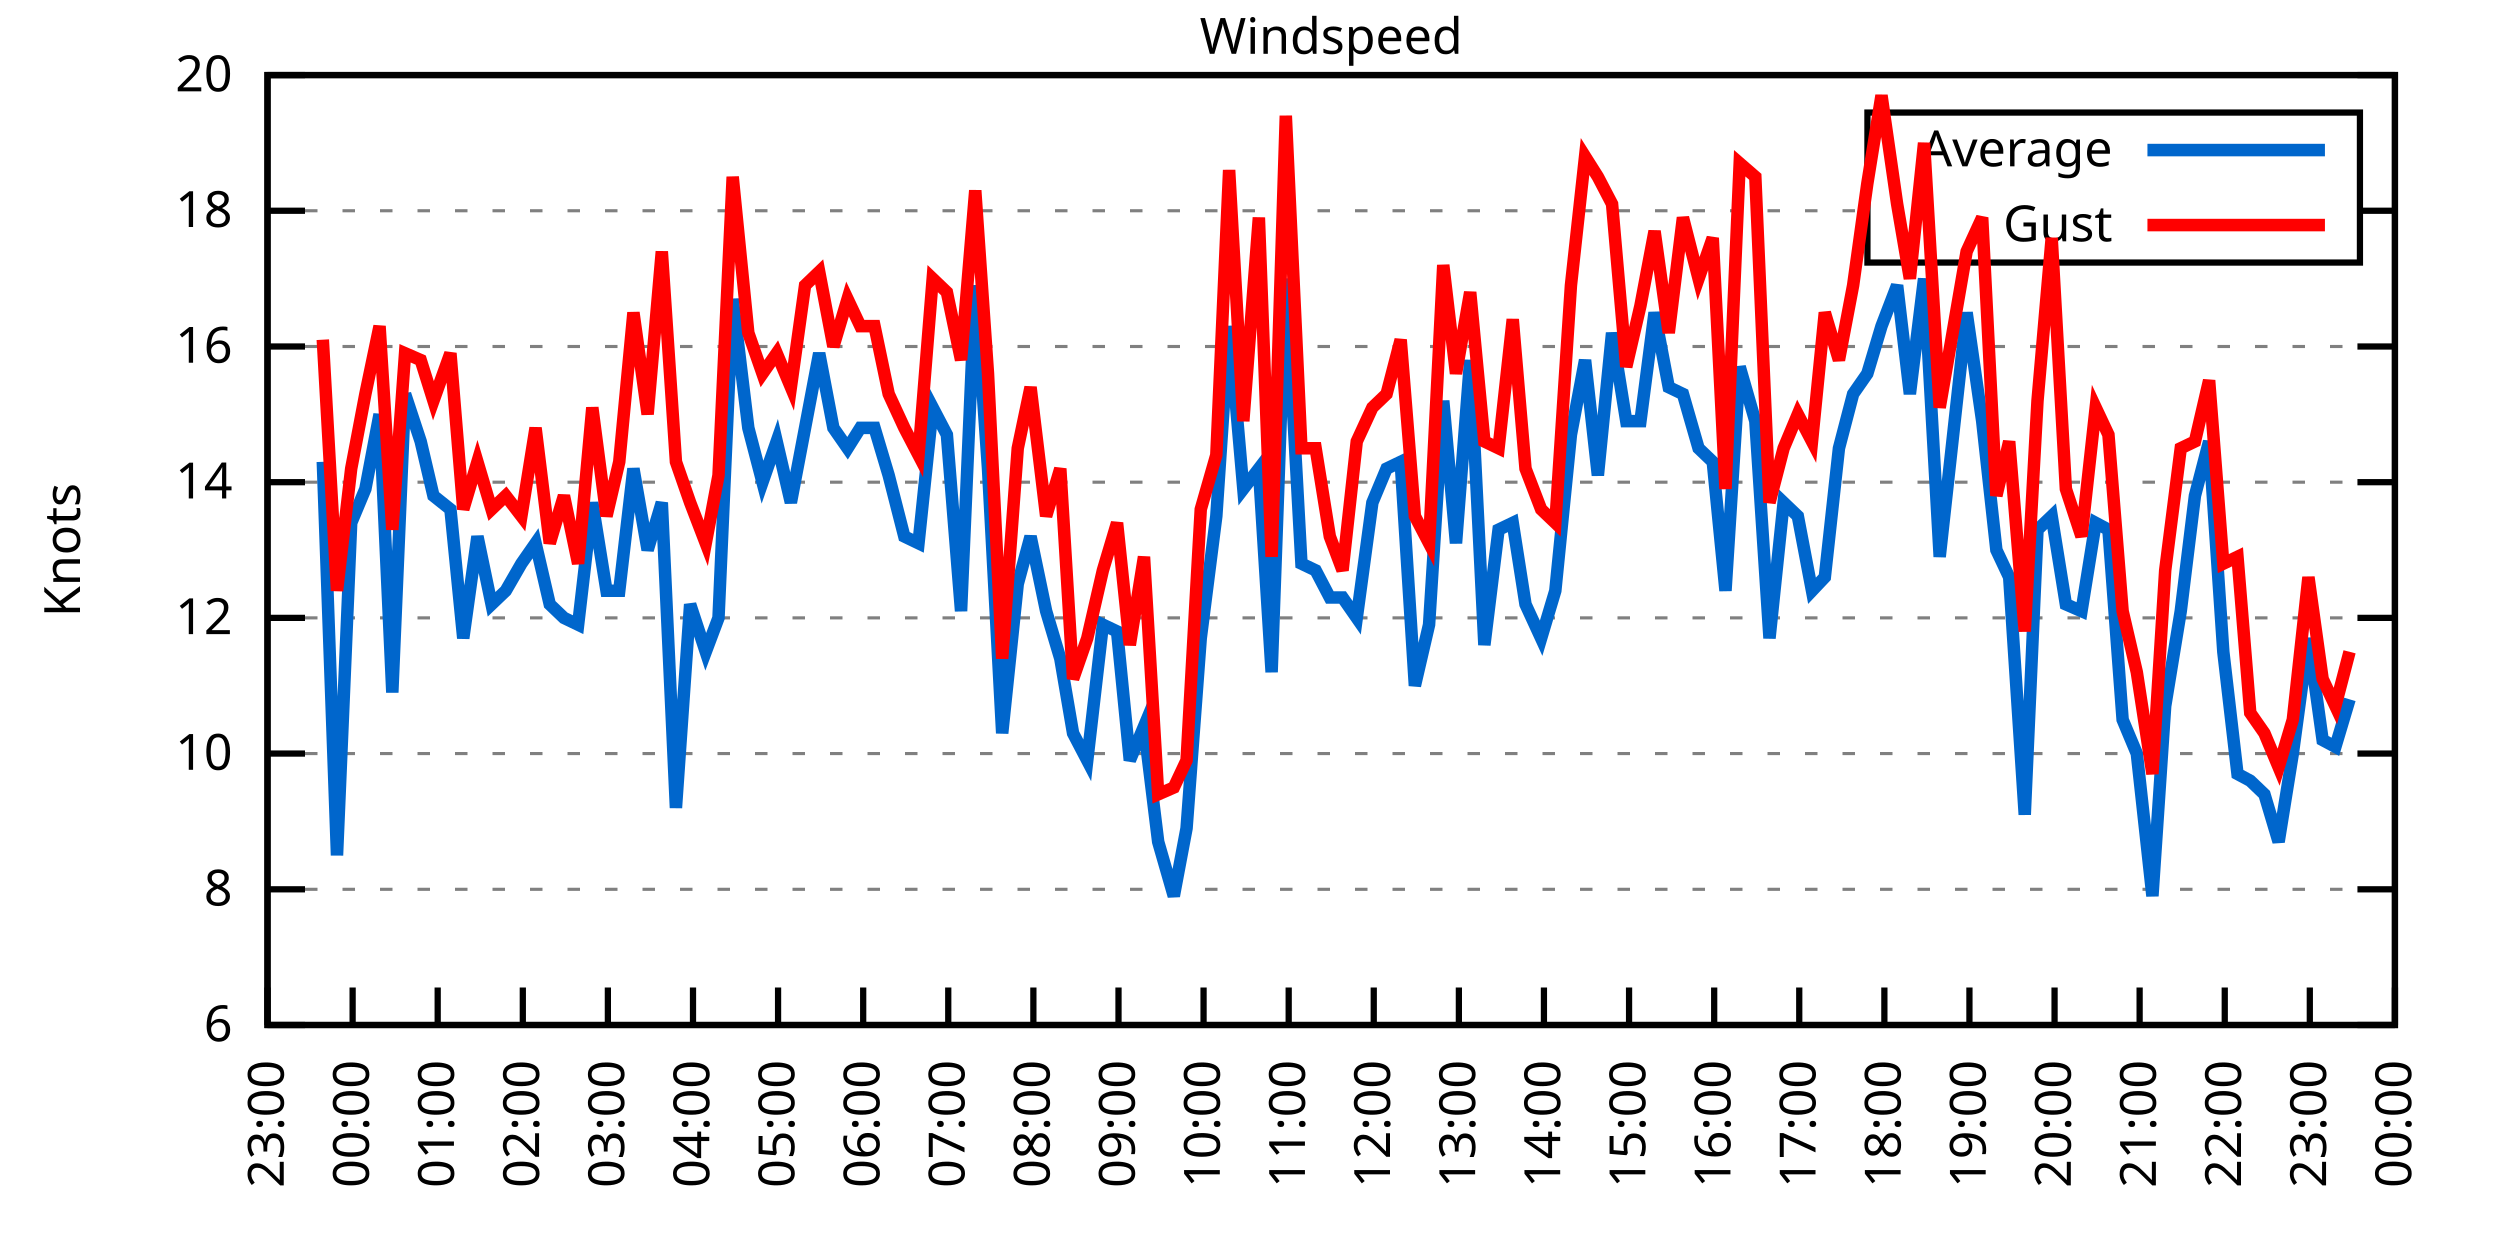
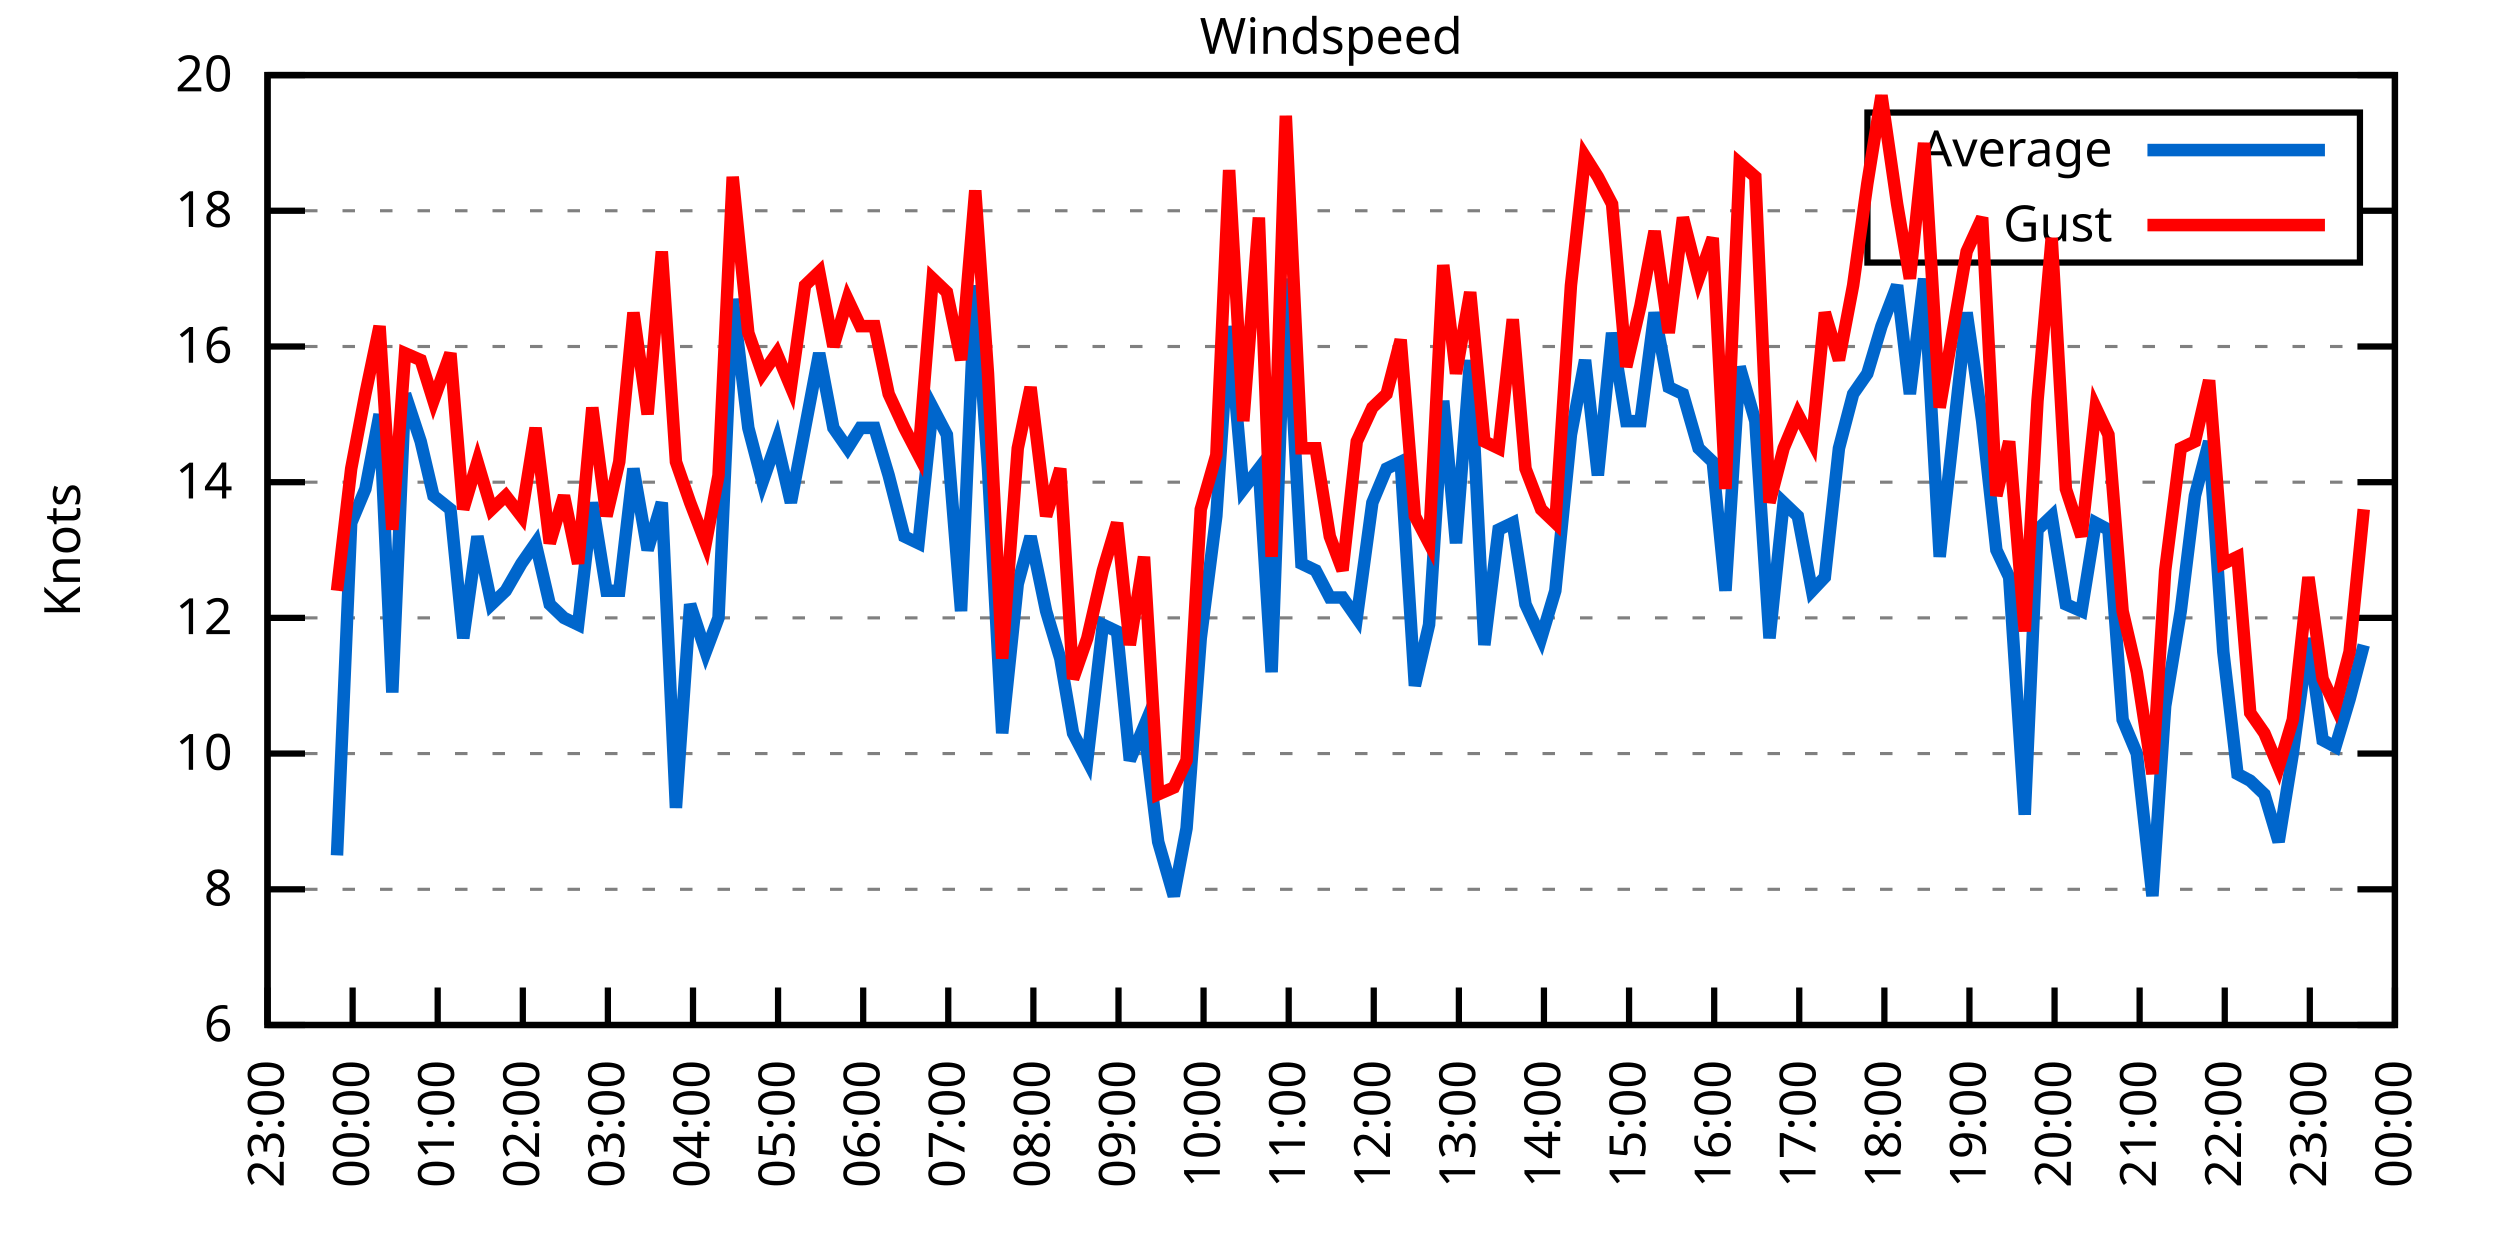
<svg xmlns="http://www.w3.org/2000/svg" xmlns:xlink="http://www.w3.org/1999/xlink" width="400" height="200" viewBox="0 0 400 200">
  <g id="gnuplot_canvas">
    <rect x="0" y="0" width="400" height="200" fill="none" />
    <defs>
      <circle id="gpDot" r="0.5" stroke-width="0.5" stroke="currentColor" />
      <path id="gpPt0" stroke-width="0.333" stroke="currentColor" d="M-1,0 h2 M0,-1 v2" />
      <path id="gpPt1" stroke-width="0.333" stroke="currentColor" d="M-1,-1 L1,1 M1,-1 L-1,1" />
      <path id="gpPt2" stroke-width="0.333" stroke="currentColor" d="M-1,0 L1,0 M0,-1 L0,1 M-1,-1 L1,1 M-1,1 L1,-1" />
      <rect id="gpPt3" stroke-width="0.333" stroke="currentColor" x="-1" y="-1" width="2" height="2" />
      <rect id="gpPt4" stroke-width="0.333" stroke="currentColor" fill="currentColor" x="-1" y="-1" width="2" height="2" />
      <circle id="gpPt5" stroke-width="0.333" stroke="currentColor" cx="0" cy="0" r="1" />
      <use xlink:href="#gpPt5" id="gpPt6" fill="currentColor" stroke="none" />
      <path id="gpPt7" stroke-width="0.333" stroke="currentColor" d="M0,-1.33 L-1.33,0.67 L1.33,0.67 z" />
      <use xlink:href="#gpPt7" id="gpPt8" fill="currentColor" stroke="none" />
      <use xlink:href="#gpPt7" id="gpPt9" stroke="currentColor" transform="rotate(180)" />
      <use xlink:href="#gpPt9" id="gpPt10" fill="currentColor" stroke="none" />
      <use xlink:href="#gpPt3" id="gpPt11" stroke="currentColor" transform="rotate(45)" />
      <use xlink:href="#gpPt11" id="gpPt12" fill="currentColor" stroke="none" />
      <path id="gpPt13" stroke-width="0.333" stroke="currentColor" d="M0,1.330 L1.265,0.411 L0.782,-1.067 L-0.782,-1.076 L-1.265,0.411 z" />
      <use xlink:href="#gpPt13" id="gpPt14" fill="currentColor" stroke="none" />
      <filter id="textbox" filterUnits="objectBoundingBox" x="0" y="0" height="1" width="1">
        <feFlood flood-color="white" flood-opacity="1" result="bgnd" />
        <feComposite in="SourceGraphic" in2="bgnd" operator="atop" />
      </filter>
      <filter id="greybox" filterUnits="objectBoundingBox" x="0" y="0" height="1" width="1">
        <feFlood flood-color="lightgrey" flood-opacity="1" result="grey" />
        <feComposite in="SourceGraphic" in2="grey" operator="atop" />
      </filter>
    </defs>
    <g fill="none" color="white" stroke="currentColor" stroke-width="1.00" stroke-linecap="butt" stroke-linejoin="miter">
</g>
    <g fill="none" color="black" stroke="currentColor" stroke-width="1.00" stroke-linecap="butt" stroke-linejoin="miter">
      <g stroke="none" shape-rendering="crispEdges">
        <polygon fill="rgb(255, 255, 255)" points="42.80,164.00 383.18,164.00 383.18,12.02 42.80,12.02 " />
      </g>
    </g>
    <g fill="none" color="black" stroke="currentColor" stroke-width="1.00" stroke-linecap="butt" stroke-linejoin="miter">
</g>
    <g fill="none" color="black" stroke="black" stroke-width="0.50" stroke-linecap="butt" stroke-linejoin="miter">
</g>
    <g fill="none" color="gray" stroke="currentColor" stroke-width="0.50" stroke-linecap="butt" stroke-linejoin="miter">
      <path stroke="gray" stroke-dasharray="2,4" class="gridline" d="M42.80,164.00 L383.19,164.00  " />
    </g>
    <g fill="none" color="gray" stroke="gray" stroke-width="1.00" stroke-linecap="butt" stroke-linejoin="miter">
</g>
    <g fill="none" color="black" stroke="currentColor" stroke-width="1.00" stroke-linecap="butt" stroke-linejoin="miter">
      <path stroke="black" d="M42.80,164.00 L48.80,164.00 M383.19,164.00 L377.19,164.00  " />
      <g transform="translate(37.20,166.60)" stroke="none" fill="black" font-family="Sans" font-size="8.00" text-anchor="end">
        <text>
          <tspan font-family="Sans"> 6</tspan>
        </text>
      </g>
    </g>
    <g fill="none" color="black" stroke="currentColor" stroke-width="1.00" stroke-linecap="butt" stroke-linejoin="miter">
</g>
    <g fill="none" color="black" stroke="black" stroke-width="0.50" stroke-linecap="butt" stroke-linejoin="miter">
</g>
    <g fill="none" color="gray" stroke="currentColor" stroke-width="0.50" stroke-linecap="butt" stroke-linejoin="miter">
      <path stroke="gray" stroke-dasharray="2,4" class="gridline" d="M42.80,142.29 L383.19,142.29  " />
    </g>
    <g fill="none" color="gray" stroke="gray" stroke-width="1.00" stroke-linecap="butt" stroke-linejoin="miter">
</g>
    <g fill="none" color="black" stroke="currentColor" stroke-width="1.00" stroke-linecap="butt" stroke-linejoin="miter">
      <path stroke="black" d="M42.80,142.29 L48.80,142.29 M383.19,142.29 L377.19,142.29  " />
      <g transform="translate(37.20,144.89)" stroke="none" fill="black" font-family="Sans" font-size="8.00" text-anchor="end">
        <text>
          <tspan font-family="Sans"> 8</tspan>
        </text>
      </g>
    </g>
    <g fill="none" color="black" stroke="currentColor" stroke-width="1.00" stroke-linecap="butt" stroke-linejoin="miter">
</g>
    <g fill="none" color="black" stroke="black" stroke-width="0.50" stroke-linecap="butt" stroke-linejoin="miter">
</g>
    <g fill="none" color="gray" stroke="currentColor" stroke-width="0.50" stroke-linecap="butt" stroke-linejoin="miter">
      <path stroke="gray" stroke-dasharray="2,4" class="gridline" d="M42.80,120.57 L383.19,120.57  " />
    </g>
    <g fill="none" color="gray" stroke="gray" stroke-width="1.00" stroke-linecap="butt" stroke-linejoin="miter">
</g>
    <g fill="none" color="black" stroke="currentColor" stroke-width="1.00" stroke-linecap="butt" stroke-linejoin="miter">
      <path stroke="black" d="M42.80,120.57 L48.80,120.57 M383.19,120.57 L377.19,120.57  " />
      <g transform="translate(37.20,123.17)" stroke="none" fill="black" font-family="Sans" font-size="8.00" text-anchor="end">
        <text>
          <tspan font-family="Sans"> 10</tspan>
        </text>
      </g>
    </g>
    <g fill="none" color="black" stroke="currentColor" stroke-width="1.00" stroke-linecap="butt" stroke-linejoin="miter">
</g>
    <g fill="none" color="black" stroke="black" stroke-width="0.50" stroke-linecap="butt" stroke-linejoin="miter">
</g>
    <g fill="none" color="gray" stroke="currentColor" stroke-width="0.50" stroke-linecap="butt" stroke-linejoin="miter">
      <path stroke="gray" stroke-dasharray="2,4" class="gridline" d="M42.80,98.86 L383.19,98.86  " />
    </g>
    <g fill="none" color="gray" stroke="gray" stroke-width="1.00" stroke-linecap="butt" stroke-linejoin="miter">
</g>
    <g fill="none" color="black" stroke="currentColor" stroke-width="1.00" stroke-linecap="butt" stroke-linejoin="miter">
      <path stroke="black" d="M42.80,98.86 L48.80,98.86 M383.19,98.86 L377.19,98.86  " />
      <g transform="translate(37.20,101.46)" stroke="none" fill="black" font-family="Sans" font-size="8.00" text-anchor="end">
        <text>
          <tspan font-family="Sans"> 12</tspan>
        </text>
      </g>
    </g>
    <g fill="none" color="black" stroke="currentColor" stroke-width="1.00" stroke-linecap="butt" stroke-linejoin="miter">
</g>
    <g fill="none" color="black" stroke="black" stroke-width="0.50" stroke-linecap="butt" stroke-linejoin="miter">
</g>
    <g fill="none" color="gray" stroke="currentColor" stroke-width="0.50" stroke-linecap="butt" stroke-linejoin="miter">
      <path stroke="gray" stroke-dasharray="2,4" class="gridline" d="M42.80,77.15 L383.19,77.15  " />
    </g>
    <g fill="none" color="gray" stroke="gray" stroke-width="1.00" stroke-linecap="butt" stroke-linejoin="miter">
</g>
    <g fill="none" color="black" stroke="currentColor" stroke-width="1.00" stroke-linecap="butt" stroke-linejoin="miter">
      <path stroke="black" d="M42.80,77.15 L48.80,77.15 M383.19,77.15 L377.19,77.15  " />
      <g transform="translate(37.20,79.75)" stroke="none" fill="black" font-family="Sans" font-size="8.00" text-anchor="end">
        <text>
          <tspan font-family="Sans"> 14</tspan>
        </text>
      </g>
    </g>
    <g fill="none" color="black" stroke="currentColor" stroke-width="1.00" stroke-linecap="butt" stroke-linejoin="miter">
</g>
    <g fill="none" color="black" stroke="black" stroke-width="0.50" stroke-linecap="butt" stroke-linejoin="miter">
</g>
    <g fill="none" color="gray" stroke="currentColor" stroke-width="0.50" stroke-linecap="butt" stroke-linejoin="miter">
      <path stroke="gray" stroke-dasharray="2,4" class="gridline" d="M42.80,55.44 L383.19,55.44  " />
    </g>
    <g fill="none" color="gray" stroke="gray" stroke-width="1.00" stroke-linecap="butt" stroke-linejoin="miter">
</g>
    <g fill="none" color="black" stroke="currentColor" stroke-width="1.00" stroke-linecap="butt" stroke-linejoin="miter">
      <path stroke="black" d="M42.80,55.44 L48.80,55.44 M383.19,55.44 L377.19,55.44  " />
      <g transform="translate(37.20,58.04)" stroke="none" fill="black" font-family="Sans" font-size="8.00" text-anchor="end">
        <text>
          <tspan font-family="Sans"> 16</tspan>
        </text>
      </g>
    </g>
    <g fill="none" color="black" stroke="currentColor" stroke-width="1.00" stroke-linecap="butt" stroke-linejoin="miter">
</g>
    <g fill="none" color="black" stroke="black" stroke-width="0.50" stroke-linecap="butt" stroke-linejoin="miter">
</g>
    <g fill="none" color="gray" stroke="currentColor" stroke-width="0.50" stroke-linecap="butt" stroke-linejoin="miter">
      <path stroke="gray" stroke-dasharray="2,4" class="gridline" d="M42.80,33.72 L298.79,33.72 M377.59,33.72 L383.19,33.72  " />
    </g>
    <g fill="none" color="gray" stroke="gray" stroke-width="1.00" stroke-linecap="butt" stroke-linejoin="miter">
</g>
    <g fill="none" color="black" stroke="currentColor" stroke-width="1.00" stroke-linecap="butt" stroke-linejoin="miter">
      <path stroke="black" d="M42.80,33.72 L48.80,33.72 M383.19,33.72 L377.19,33.72  " />
      <g transform="translate(37.20,36.32)" stroke="none" fill="black" font-family="Sans" font-size="8.00" text-anchor="end">
        <text>
          <tspan font-family="Sans"> 18</tspan>
        </text>
      </g>
    </g>
    <g fill="none" color="black" stroke="currentColor" stroke-width="1.00" stroke-linecap="butt" stroke-linejoin="miter">
</g>
    <g fill="none" color="black" stroke="black" stroke-width="0.50" stroke-linecap="butt" stroke-linejoin="miter">
</g>
    <g fill="none" color="gray" stroke="currentColor" stroke-width="0.50" stroke-linecap="butt" stroke-linejoin="miter">
      <path stroke="gray" stroke-dasharray="2,4" class="gridline" d="M42.80,12.01 L383.19,12.01  " />
    </g>
    <g fill="none" color="gray" stroke="gray" stroke-width="1.00" stroke-linecap="butt" stroke-linejoin="miter">
</g>
    <g fill="none" color="black" stroke="currentColor" stroke-width="1.00" stroke-linecap="butt" stroke-linejoin="miter">
      <path stroke="black" d="M42.80,12.01 L48.80,12.01 M383.19,12.01 L377.19,12.01  " />
      <g transform="translate(37.20,14.61)" stroke="none" fill="black" font-family="Sans" font-size="8.00" text-anchor="end">
        <text>
          <tspan font-family="Sans"> 20</tspan>
        </text>
      </g>
    </g>
    <g fill="none" color="black" stroke="currentColor" stroke-width="1.00" stroke-linecap="butt" stroke-linejoin="miter">
      <path stroke="black" d="M42.80,164.00 L42.80,158.00  " />
      <g transform="translate(45.40,169.60) rotate(270.00)" stroke="none" fill="black" font-family="Sans" font-size="8.00" text-anchor="end">
        <text>
          <tspan font-family="Sans">23:00</tspan>
        </text>
      </g>
    </g>
    <g fill="none" color="black" stroke="currentColor" stroke-width="1.00" stroke-linecap="butt" stroke-linejoin="miter">
      <path stroke="black" d="M56.42,164.00 L56.42,158.00  " />
      <g transform="translate(59.02,169.60) rotate(270.00)" stroke="none" fill="black" font-family="Sans" font-size="8.00" text-anchor="end">
        <text>
          <tspan font-family="Sans">00:00</tspan>
        </text>
      </g>
    </g>
    <g fill="none" color="black" stroke="currentColor" stroke-width="1.00" stroke-linecap="butt" stroke-linejoin="miter">
      <path stroke="black" d="M70.03,164.00 L70.03,158.00  " />
      <g transform="translate(72.63,169.60) rotate(270.00)" stroke="none" fill="black" font-family="Sans" font-size="8.00" text-anchor="end">
        <text>
          <tspan font-family="Sans">01:00</tspan>
        </text>
      </g>
    </g>
    <g fill="none" color="black" stroke="currentColor" stroke-width="1.00" stroke-linecap="butt" stroke-linejoin="miter">
      <path stroke="black" d="M83.65,164.00 L83.65,158.00  " />
      <g transform="translate(86.25,169.60) rotate(270.00)" stroke="none" fill="black" font-family="Sans" font-size="8.00" text-anchor="end">
        <text>
          <tspan font-family="Sans">02:00</tspan>
        </text>
      </g>
    </g>
    <g fill="none" color="black" stroke="currentColor" stroke-width="1.00" stroke-linecap="butt" stroke-linejoin="miter">
      <path stroke="black" d="M97.26,164.00 L97.26,158.00  " />
      <g transform="translate(99.86,169.60) rotate(270.00)" stroke="none" fill="black" font-family="Sans" font-size="8.00" text-anchor="end">
        <text>
          <tspan font-family="Sans">03:00</tspan>
        </text>
      </g>
    </g>
    <g fill="none" color="black" stroke="currentColor" stroke-width="1.00" stroke-linecap="butt" stroke-linejoin="miter">
      <path stroke="black" d="M110.88,164.00 L110.88,158.00  " />
      <g transform="translate(113.48,169.60) rotate(270.00)" stroke="none" fill="black" font-family="Sans" font-size="8.00" text-anchor="end">
        <text>
          <tspan font-family="Sans">04:00</tspan>
        </text>
      </g>
    </g>
    <g fill="none" color="black" stroke="currentColor" stroke-width="1.00" stroke-linecap="butt" stroke-linejoin="miter">
      <path stroke="black" d="M124.49,164.00 L124.49,158.00  " />
      <g transform="translate(127.09,169.60) rotate(270.00)" stroke="none" fill="black" font-family="Sans" font-size="8.00" text-anchor="end">
        <text>
          <tspan font-family="Sans">05:00</tspan>
        </text>
      </g>
    </g>
    <g fill="none" color="black" stroke="currentColor" stroke-width="1.00" stroke-linecap="butt" stroke-linejoin="miter">
      <path stroke="black" d="M138.11,164.00 L138.11,158.00  " />
      <g transform="translate(140.71,169.60) rotate(270.00)" stroke="none" fill="black" font-family="Sans" font-size="8.00" text-anchor="end">
        <text>
          <tspan font-family="Sans">06:00</tspan>
        </text>
      </g>
    </g>
    <g fill="none" color="black" stroke="currentColor" stroke-width="1.00" stroke-linecap="butt" stroke-linejoin="miter">
      <path stroke="black" d="M151.72,164.00 L151.72,158.00  " />
      <g transform="translate(154.32,169.60) rotate(270.00)" stroke="none" fill="black" font-family="Sans" font-size="8.00" text-anchor="end">
        <text>
          <tspan font-family="Sans">07:00</tspan>
        </text>
      </g>
    </g>
    <g fill="none" color="black" stroke="currentColor" stroke-width="1.00" stroke-linecap="butt" stroke-linejoin="miter">
      <path stroke="black" d="M165.34,164.00 L165.34,158.00  " />
      <g transform="translate(167.94,169.60) rotate(270.00)" stroke="none" fill="black" font-family="Sans" font-size="8.00" text-anchor="end">
        <text>
          <tspan font-family="Sans">08:00</tspan>
        </text>
      </g>
    </g>
    <g fill="none" color="black" stroke="currentColor" stroke-width="1.00" stroke-linecap="butt" stroke-linejoin="miter">
      <path stroke="black" d="M178.96,164.00 L178.96,158.00  " />
      <g transform="translate(181.56,169.60) rotate(270.00)" stroke="none" fill="black" font-family="Sans" font-size="8.00" text-anchor="end">
        <text>
          <tspan font-family="Sans">09:00</tspan>
        </text>
      </g>
    </g>
    <g fill="none" color="black" stroke="currentColor" stroke-width="1.00" stroke-linecap="butt" stroke-linejoin="miter">
      <path stroke="black" d="M192.57,164.00 L192.57,158.00  " />
      <g transform="translate(195.17,169.60) rotate(270.00)" stroke="none" fill="black" font-family="Sans" font-size="8.00" text-anchor="end">
        <text>
          <tspan font-family="Sans">10:00</tspan>
        </text>
      </g>
    </g>
    <g fill="none" color="black" stroke="currentColor" stroke-width="1.00" stroke-linecap="butt" stroke-linejoin="miter">
      <path stroke="black" d="M206.19,164.00 L206.19,158.00  " />
      <g transform="translate(208.79,169.60) rotate(270.00)" stroke="none" fill="black" font-family="Sans" font-size="8.00" text-anchor="end">
        <text>
          <tspan font-family="Sans">11:00</tspan>
        </text>
      </g>
    </g>
    <g fill="none" color="black" stroke="currentColor" stroke-width="1.00" stroke-linecap="butt" stroke-linejoin="miter">
      <path stroke="black" d="M219.80,164.00 L219.80,158.00  " />
      <g transform="translate(222.40,169.60) rotate(270.00)" stroke="none" fill="black" font-family="Sans" font-size="8.00" text-anchor="end">
        <text>
          <tspan font-family="Sans">12:00</tspan>
        </text>
      </g>
    </g>
    <g fill="none" color="black" stroke="currentColor" stroke-width="1.00" stroke-linecap="butt" stroke-linejoin="miter">
      <path stroke="black" d="M233.42,164.00 L233.42,158.00  " />
      <g transform="translate(236.02,169.60) rotate(270.00)" stroke="none" fill="black" font-family="Sans" font-size="8.00" text-anchor="end">
        <text>
          <tspan font-family="Sans">13:00</tspan>
        </text>
      </g>
    </g>
    <g fill="none" color="black" stroke="currentColor" stroke-width="1.00" stroke-linecap="butt" stroke-linejoin="miter">
      <path stroke="black" d="M247.03,164.00 L247.03,158.00  " />
      <g transform="translate(249.63,169.60) rotate(270.00)" stroke="none" fill="black" font-family="Sans" font-size="8.00" text-anchor="end">
        <text>
          <tspan font-family="Sans">14:00</tspan>
        </text>
      </g>
    </g>
    <g fill="none" color="black" stroke="currentColor" stroke-width="1.00" stroke-linecap="butt" stroke-linejoin="miter">
      <path stroke="black" d="M260.65,164.00 L260.65,158.00  " />
      <g transform="translate(263.25,169.60) rotate(270.00)" stroke="none" fill="black" font-family="Sans" font-size="8.00" text-anchor="end">
        <text>
          <tspan font-family="Sans">15:00</tspan>
        </text>
      </g>
    </g>
    <g fill="none" color="black" stroke="currentColor" stroke-width="1.00" stroke-linecap="butt" stroke-linejoin="miter">
      <path stroke="black" d="M274.27,164.00 L274.27,158.00  " />
      <g transform="translate(276.87,169.60) rotate(270.00)" stroke="none" fill="black" font-family="Sans" font-size="8.00" text-anchor="end">
        <text>
          <tspan font-family="Sans">16:00</tspan>
        </text>
      </g>
    </g>
    <g fill="none" color="black" stroke="currentColor" stroke-width="1.00" stroke-linecap="butt" stroke-linejoin="miter">
      <path stroke="black" d="M287.88,164.00 L287.88,158.00  " />
      <g transform="translate(290.48,169.60) rotate(270.00)" stroke="none" fill="black" font-family="Sans" font-size="8.00" text-anchor="end">
        <text>
          <tspan font-family="Sans">17:00</tspan>
        </text>
      </g>
    </g>
    <g fill="none" color="black" stroke="currentColor" stroke-width="1.00" stroke-linecap="butt" stroke-linejoin="miter">
      <path stroke="black" d="M301.50,164.00 L301.50,158.00  " />
      <g transform="translate(304.10,169.60) rotate(270.00)" stroke="none" fill="black" font-family="Sans" font-size="8.00" text-anchor="end">
        <text>
          <tspan font-family="Sans">18:00</tspan>
        </text>
      </g>
    </g>
    <g fill="none" color="black" stroke="currentColor" stroke-width="1.00" stroke-linecap="butt" stroke-linejoin="miter">
      <path stroke="black" d="M315.11,164.00 L315.11,158.00  " />
      <g transform="translate(317.71,169.60) rotate(270.00)" stroke="none" fill="black" font-family="Sans" font-size="8.00" text-anchor="end">
        <text>
          <tspan font-family="Sans">19:00</tspan>
        </text>
      </g>
    </g>
    <g fill="none" color="black" stroke="currentColor" stroke-width="1.00" stroke-linecap="butt" stroke-linejoin="miter">
      <path stroke="black" d="M328.73,164.00 L328.73,158.00  " />
      <g transform="translate(331.33,169.60) rotate(270.00)" stroke="none" fill="black" font-family="Sans" font-size="8.00" text-anchor="end">
        <text>
          <tspan font-family="Sans">20:00</tspan>
        </text>
      </g>
    </g>
    <g fill="none" color="black" stroke="currentColor" stroke-width="1.00" stroke-linecap="butt" stroke-linejoin="miter">
      <path stroke="black" d="M342.34,164.00 L342.34,158.00  " />
      <g transform="translate(344.94,169.60) rotate(270.00)" stroke="none" fill="black" font-family="Sans" font-size="8.00" text-anchor="end">
        <text>
          <tspan font-family="Sans">21:00</tspan>
        </text>
      </g>
    </g>
    <g fill="none" color="black" stroke="currentColor" stroke-width="1.00" stroke-linecap="butt" stroke-linejoin="miter">
      <path stroke="black" d="M355.96,164.00 L355.96,158.00  " />
      <g transform="translate(358.56,169.60) rotate(270.00)" stroke="none" fill="black" font-family="Sans" font-size="8.00" text-anchor="end">
        <text>
          <tspan font-family="Sans">22:00</tspan>
        </text>
      </g>
    </g>
    <g fill="none" color="black" stroke="currentColor" stroke-width="1.00" stroke-linecap="butt" stroke-linejoin="miter">
      <path stroke="black" d="M369.57,164.00 L369.57,158.00  " />
      <g transform="translate(372.17,169.60) rotate(270.00)" stroke="none" fill="black" font-family="Sans" font-size="8.00" text-anchor="end">
        <text>
          <tspan font-family="Sans">23:00</tspan>
        </text>
      </g>
    </g>
    <g fill="none" color="black" stroke="currentColor" stroke-width="1.00" stroke-linecap="butt" stroke-linejoin="miter">
      <path stroke="black" d="M383.19,164.00 L383.19,158.00  " />
      <g transform="translate(385.79,169.60) rotate(270.00)" stroke="none" fill="black" font-family="Sans" font-size="8.00" text-anchor="end">
        <text>
          <tspan font-family="Sans">00:00</tspan>
        </text>
      </g>
    </g>
    <g fill="none" color="black" stroke="currentColor" stroke-width="1.00" stroke-linecap="butt" stroke-linejoin="miter">
</g>
    <g fill="none" color="black" stroke="currentColor" stroke-width="1.00" stroke-linecap="butt" stroke-linejoin="miter">
      <path stroke="black" d="M42.80,12.01 L42.80,164.00 L383.19,164.00 L383.19,12.01 L42.80,12.01 Z  " />
    </g>
    <g fill="none" color="black" stroke="currentColor" stroke-width="1.00" stroke-linecap="butt" stroke-linejoin="miter">
</g>
    <g fill="none" color="black" stroke="currentColor" stroke-width="1.00" stroke-linecap="butt" stroke-linejoin="miter">
      <path stroke="black" d="M298.79,42.01 L298.79,18.01 L377.59,18.01 L377.59,42.01 L298.79,42.01 Z  " />
    </g>
    <g id="Windspeed_plot_1">
      <g fill="none" color="white" stroke="black" stroke-width="2.00" stroke-linecap="butt" stroke-linejoin="miter">
</g>
      <g fill="none" color="black" stroke="currentColor" stroke-width="2.00" stroke-linecap="butt" stroke-linejoin="miter">
        <g transform="translate(337.99,26.61)" stroke="none" fill="black" font-family="Sans" font-size="8.00" text-anchor="end">
          <text>
            <tspan font-family="Sans">Average</tspan>
          </text>
        </g>
      </g>
      <g fill="none" color="black" stroke="currentColor" stroke-width="2.00" stroke-linecap="butt" stroke-linejoin="miter">
-         <path stroke="rgb(  0, 102, 204)" d="M343.59,24.01 L371.99,24.01 M51.65,73.89 L53.92,136.86 L56.19,83.66 L58.46,78.23 L60.73,66.29 L62.77,110.80   L64.81,63.04 L67.31,70.63 L69.35,79.32 L72.07,81.49 L74.12,102.12 L76.39,85.83 L78.65,96.69 L80.92,94.52   L83.42,90.18 L85.69,86.92 L87.96,96.69 L90.23,98.86 L92.50,99.95 L94.77,80.41 L97.04,94.52 L99.08,94.52   L101.35,74.98 L103.62,88.00 L105.89,80.41 L108.15,129.26 L110.42,96.69 L112.92,104.29 L114.96,98.86 L117.23,47.84   L119.73,68.46 L122.00,77.15 L124.27,70.63 L126.54,80.41 L128.81,68.46 L131.07,56.52 L133.34,68.46 L135.61,71.72   L137.66,68.46 L139.92,68.46 L142.19,76.06 L144.69,85.83 L146.96,86.92 L149.23,65.21 L151.50,69.55 L153.77,97.78   L156.04,45.66 L158.08,74.98 L160.35,117.32 L162.84,93.43 L164.89,85.83 L167.38,97.78 L169.65,105.38 L171.69,117.32   L173.96,121.66 L176.46,99.95 L178.73,101.03 L180.77,121.66 L183.04,116.23 L185.31,134.69 L187.81,143.37 L189.85,132.52   L192.12,102.12 L194.61,82.58 L196.66,52.18 L198.93,78.23 L201.42,74.98 L203.46,107.55 L205.73,44.58 L208.23,90.18   L210.50,91.26 L212.77,95.60 L214.81,95.60 L217.08,98.86 L219.58,80.41 L221.85,74.98 L224.11,73.89 L226.38,109.72   L228.65,99.95 L230.92,64.12 L232.96,86.92 L235.23,57.61 L237.50,103.20 L239.77,84.75 L242.04,83.66 L244.08,96.69   L246.58,102.12 L248.85,94.52 L251.35,69.55 L253.61,57.61 L255.66,76.06 L257.93,53.26 L260.20,67.38 L262.47,67.38   L264.73,50.01 L267.00,61.95 L269.27,63.04 L271.77,71.72 L274.04,73.89 L276.08,94.52 L278.35,58.69 L280.85,67.38   L283.12,102.12 L285.38,80.41 L287.65,82.58 L289.92,94.52 L291.97,92.35 L294.23,71.72 L296.50,63.04 L298.77,59.78   L301.04,52.18 L303.54,45.66 L305.58,63.04 L307.85,44.58 L310.35,89.09 L314.66,50.01 L317.15,67.38 L319.42,88.00   L321.47,92.35 L323.96,130.35 L326.00,84.75 L328.27,82.58 L330.54,96.69 L333.04,97.78 L335.31,83.66 L337.35,84.75   L339.62,115.15 L341.89,120.57 L344.39,143.37 L346.43,112.97 L348.92,97.78 L351.19,79.32 L353.46,70.63 L355.73,104.29   L358.00,123.83 L360.04,124.92 L362.31,127.09 L364.58,134.69 L366.85,120.57 L369.35,102.12 L371.62,118.40 L373.66,119.49   L375.93,111.89  " />
+         <path stroke="rgb(  0, 102, 204)" d="M343.59,24.01 L371.99,24.01 M53.92,136.86 L56.19,83.66 L58.46,78.23 L60.73,66.29 L62.77,110.80 L64.81,63.04   L67.31,70.63 L69.35,79.32 L72.07,81.49 L74.12,102.12 L76.39,85.83 L78.65,96.69 L80.92,94.52 L83.42,90.18   L85.69,86.92 L87.96,96.69 L90.23,98.86 L92.50,99.95 L94.77,80.41 L97.04,94.52 L99.08,94.52 L101.35,74.98   L103.62,88.00 L105.89,80.41 L108.15,129.26 L110.42,96.69 L112.92,104.29 L114.96,98.86 L117.23,47.84 L119.73,68.46   L122.00,77.15 L124.27,70.63 L126.54,80.41 L128.81,68.46 L131.07,56.52 L133.34,68.46 L135.61,71.72 L137.66,68.46   L139.92,68.46 L142.19,76.06 L144.69,85.83 L146.96,86.92 L149.23,65.21 L151.50,69.55 L153.77,97.78 L156.04,45.66   L158.08,74.98 L160.35,117.32 L162.84,93.43 L164.89,85.83 L167.38,97.78 L169.65,105.38 L171.69,117.32 L173.96,121.66   L176.46,99.95 L178.73,101.03 L180.77,121.66 L183.04,116.23 L185.31,134.69 L187.81,143.37 L189.85,132.52 L192.12,102.12   L194.61,82.58 L196.66,52.18 L198.93,78.23 L201.42,74.98 L203.46,107.55 L205.73,44.58 L208.23,90.18 L210.50,91.26   L212.77,95.60 L214.81,95.60 L217.08,98.86 L219.58,80.41 L221.85,74.98 L224.11,73.89 L226.38,109.72 L228.65,99.95   L230.92,64.12 L232.96,86.92 L235.23,57.61 L237.50,103.20 L239.77,84.75 L242.04,83.66 L244.08,96.69 L246.58,102.12   L248.85,94.52 L251.35,69.55 L253.61,57.61 L255.66,76.06 L257.93,53.26 L260.20,67.38 L262.47,67.38 L264.73,50.01   L267.00,61.95 L269.27,63.04 L271.77,71.72 L274.04,73.89 L276.08,94.52 L278.35,58.69 L280.85,67.38 L283.12,102.12   L285.38,80.41 L287.65,82.58 L289.92,94.52 L291.97,92.35 L294.23,71.72 L296.50,63.04 L298.77,59.78 L301.04,52.18   L303.54,45.66 L305.58,63.04 L307.85,44.58 L310.35,89.09 L314.66,50.01 L317.15,67.38 L319.42,88.00 L321.47,92.35   L323.96,130.35 L326.00,84.75 L328.27,82.58 L330.54,96.69 L333.04,97.78 L335.31,83.66 L337.35,84.75 L339.62,115.15   L341.89,120.57 L344.39,143.37 L346.43,112.97 L348.92,97.78 L351.19,79.32 L353.46,70.63 L355.73,104.29 L358.00,123.83   L360.04,124.92 L362.31,127.09 L364.58,134.69 L366.85,120.57 L369.35,102.12 L371.62,118.40 L373.66,119.49 L375.93,111.89   L378.20,103.20  " />
      </g>
    </g>
    <g id="Windspeed_plot_2">
      <g fill="none" color="black" stroke="currentColor" stroke-width="2.00" stroke-linecap="butt" stroke-linejoin="miter">
        <g transform="translate(337.99,38.61)" stroke="none" fill="black" font-family="Sans" font-size="8.00" text-anchor="end">
          <text>
            <tspan font-family="Sans">Gust</tspan>
          </text>
        </g>
      </g>
      <g fill="none" color="black" stroke="currentColor" stroke-width="2.00" stroke-linecap="butt" stroke-linejoin="miter">
-         <path stroke="rgb(255,   0,   0)" d="M343.59,36.01 L371.99,36.01 M51.65,54.35 L53.92,94.52 L56.19,74.98 L58.46,63.04 L60.73,52.18 L62.77,84.75   L64.81,56.52 L67.31,57.61 L69.35,64.12 L72.07,56.52 L74.12,81.49 L76.39,73.89 L78.65,81.49 L80.92,79.32   L83.42,82.58 L85.69,68.46 L87.96,86.92 L90.23,79.32 L92.50,90.18 L94.77,65.21 L97.04,82.58 L99.08,73.89   L101.35,50.01 L103.62,66.29 L105.89,40.24 L108.15,73.89 L110.42,80.41 L112.92,86.92 L114.96,76.06 L117.23,28.29   L119.73,53.26 L122.00,59.78 L124.27,56.52 L126.54,61.95 L128.81,45.66 L131.07,43.49 L133.34,55.44 L135.61,47.84   L137.66,52.18 L139.92,52.18 L142.19,63.04 L144.69,68.46 L146.96,72.81 L149.23,44.58 L151.50,46.75 L153.77,57.61   L156.04,30.47 L158.08,59.78 L160.35,105.38 L162.84,71.72 L164.89,61.95 L167.38,82.58 L169.65,74.98 L171.69,108.63   L173.96,102.12 L176.46,91.26 L178.73,83.66 L180.77,103.20 L183.04,89.09 L185.31,127.09 L187.81,126.00 L189.85,121.66   L192.12,81.49 L194.61,72.81 L196.66,27.21 L198.93,67.38 L201.42,34.81 L203.46,89.09 L205.73,18.52 L208.23,71.72   L210.50,71.72 L212.77,85.83 L214.81,91.26 L217.08,70.63 L219.58,65.21 L221.85,63.04 L224.11,54.35 L226.38,82.58   L228.65,86.92 L230.92,42.41 L232.96,59.78 L235.23,46.75 L237.50,70.63 L239.77,71.72 L242.04,51.09 L244.08,74.98   L246.58,81.49 L248.85,83.66 L251.35,45.66 L253.61,25.04 L255.66,28.29 L257.93,32.64 L260.20,58.69 L262.47,48.92   L264.73,36.98 L267.00,53.26 L269.27,34.81 L271.77,44.58 L274.04,38.07 L276.08,78.23 L278.35,26.12 L280.85,28.29   L283.12,80.41 L285.38,71.72 L287.65,66.29 L289.92,70.63 L291.97,50.01 L294.23,57.61 L296.50,45.66 L298.77,29.38   L301.04,15.27 L303.54,32.64 L305.58,44.58 L307.85,22.87 L310.35,65.21 L314.66,40.24 L317.15,34.81 L319.42,79.32   L321.47,70.63 L323.96,101.03 L326.00,64.12 L328.27,38.07 L330.54,78.23 L333.04,85.83 L335.31,65.21 L337.35,69.55   L339.62,97.78 L341.89,107.55 L344.39,123.83 L346.43,91.26 L348.92,71.72 L351.19,70.63 L353.46,60.86 L355.73,90.18   L358.00,89.09 L360.04,114.06 L362.31,117.32 L364.58,122.75 L366.85,115.15 L369.35,92.35 L371.62,108.63 L373.66,112.97   L375.93,104.29  " />
+         <path stroke="rgb(255,   0,   0)" d="M343.59,36.01 L371.99,36.01 M53.92,94.52 L56.19,74.98 L58.46,63.04 L60.73,52.18 L62.77,84.75 L64.81,56.52   L67.31,57.61 L69.35,64.12 L72.07,56.52 L74.12,81.49 L76.39,73.89 L78.65,81.49 L80.92,79.32 L83.42,82.58   L85.69,68.46 L87.96,86.92 L90.23,79.32 L92.50,90.18 L94.77,65.21 L97.04,82.58 L99.08,73.89 L101.35,50.01   L103.62,66.29 L105.89,40.24 L108.15,73.89 L110.42,80.41 L112.92,86.92 L114.96,76.06 L117.23,28.29 L119.73,53.26   L122.00,59.78 L124.27,56.52 L126.54,61.95 L128.81,45.66 L131.07,43.49 L133.34,55.44 L135.61,47.84 L137.66,52.18   L139.92,52.18 L142.19,63.04 L144.69,68.46 L146.96,72.81 L149.23,44.58 L151.50,46.75 L153.77,57.61 L156.04,30.47   L158.08,59.78 L160.35,105.38 L162.84,71.72 L164.89,61.95 L167.38,82.58 L169.65,74.98 L171.69,108.63 L173.96,102.12   L176.46,91.26 L178.73,83.66 L180.77,103.20 L183.04,89.09 L185.31,127.09 L187.81,126.00 L189.85,121.66 L192.12,81.49   L194.61,72.81 L196.66,27.21 L198.93,67.38 L201.42,34.81 L203.46,89.09 L205.73,18.52 L208.23,71.72 L210.50,71.72   L212.77,85.83 L214.81,91.26 L217.08,70.63 L219.58,65.21 L221.85,63.04 L224.11,54.35 L226.38,82.58 L228.65,86.92   L230.92,42.41 L232.96,59.78 L235.23,46.75 L237.50,70.63 L239.77,71.72 L242.04,51.09 L244.08,74.98 L246.58,81.49   L248.85,83.66 L251.35,45.66 L253.61,25.04 L255.66,28.29 L257.93,32.64 L260.20,58.69 L262.47,48.92 L264.73,36.98   L267.00,53.26 L269.27,34.81 L271.77,44.58 L274.04,38.07 L276.08,78.23 L278.35,26.12 L280.85,28.29 L283.12,80.41   L285.38,71.72 L287.65,66.29 L289.92,70.63 L291.97,50.01 L294.23,57.61 L296.50,45.66 L298.77,29.38 L301.04,15.27   L303.54,32.64 L305.58,44.58 L307.85,22.87 L310.35,65.21 L314.66,40.24 L317.15,34.81 L319.42,79.32 L321.47,70.63   L323.96,101.03 L326.00,64.12 L328.27,38.07 L330.54,78.23 L333.04,85.83 L335.31,65.21 L337.35,69.55 L339.62,97.78   L341.89,107.55 L344.39,123.83 L346.43,91.26 L348.92,71.72 L351.19,70.63 L353.46,60.86 L355.73,90.18 L358.00,89.09   L360.04,114.06 L362.31,117.32 L364.58,122.75 L366.85,115.15 L369.35,92.35 L371.62,108.63 L373.66,112.97 L375.93,104.29   L378.20,81.49  " />
      </g>
    </g>
    <g fill="none" color="black" stroke="currentColor" stroke-width="2.00" stroke-linecap="butt" stroke-linejoin="miter">
</g>
    <g fill="none" color="black" stroke="black" stroke-width="1.00" stroke-linecap="butt" stroke-linejoin="miter">
</g>
    <g fill="none" color="black" stroke="currentColor" stroke-width="1.00" stroke-linecap="butt" stroke-linejoin="miter">
      <path stroke="black" d="M42.80,12.01 L42.80,164.00 L383.19,164.00 L383.19,12.01 L42.80,12.01 Z  " />
      <g transform="translate(12.80,88.01) rotate(270.00)" stroke="none" fill="black" font-family="Sans" font-size="8.00" text-anchor="middle">
        <text>
          <tspan font-family="Sans">Knots</tspan>
        </text>
      </g>
    </g>
    <g fill="none" color="black" stroke="currentColor" stroke-width="1.00" stroke-linecap="butt" stroke-linejoin="miter">
</g>
    <g fill="none" color="black" stroke="currentColor" stroke-width="1.00" stroke-linecap="butt" stroke-linejoin="miter">
      <g transform="translate(212.99,8.61)" stroke="none" fill="black" font-family="Sans" font-size="8.00" text-anchor="middle">
        <text>
          <tspan font-family="Sans">Windspeed</tspan>
        </text>
      </g>
    </g>
    <g fill="none" color="black" stroke="currentColor" stroke-width="1.00" stroke-linecap="butt" stroke-linejoin="miter">
</g>
  </g>
</svg>
